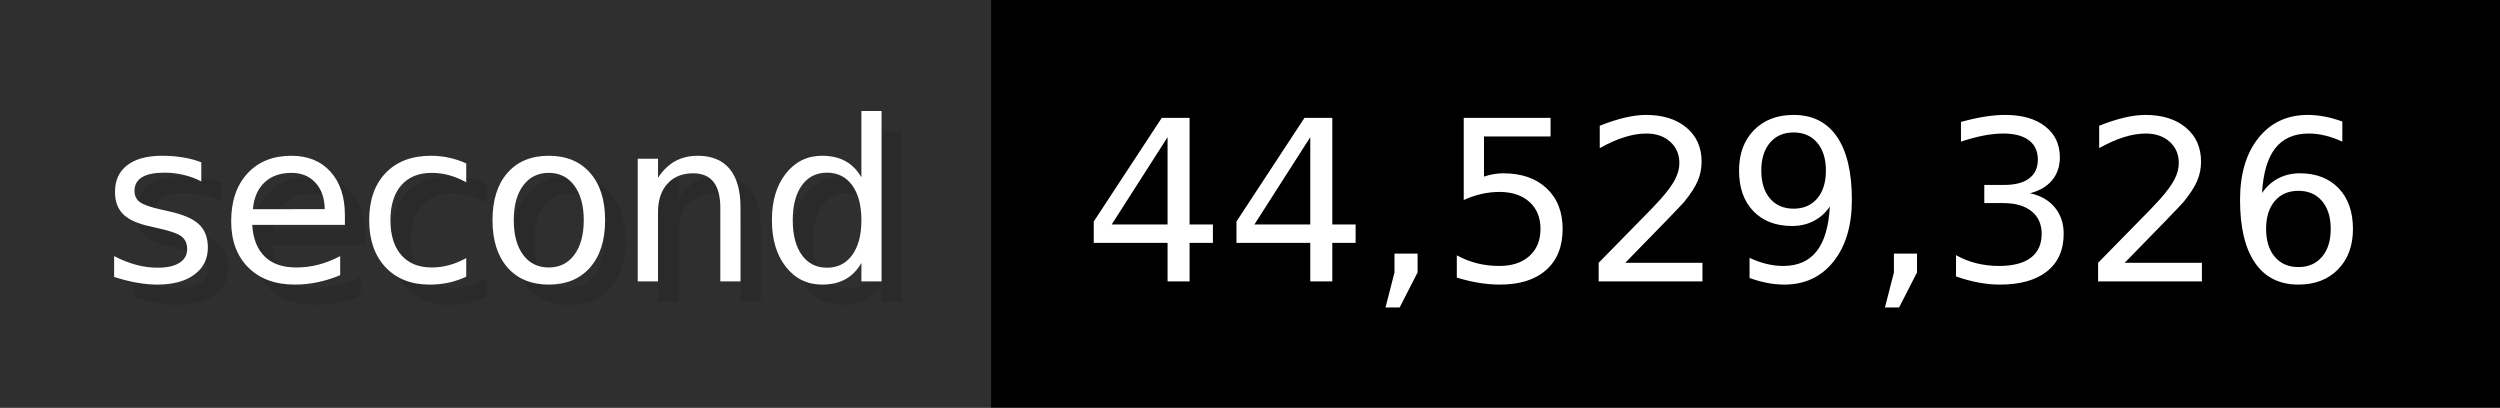
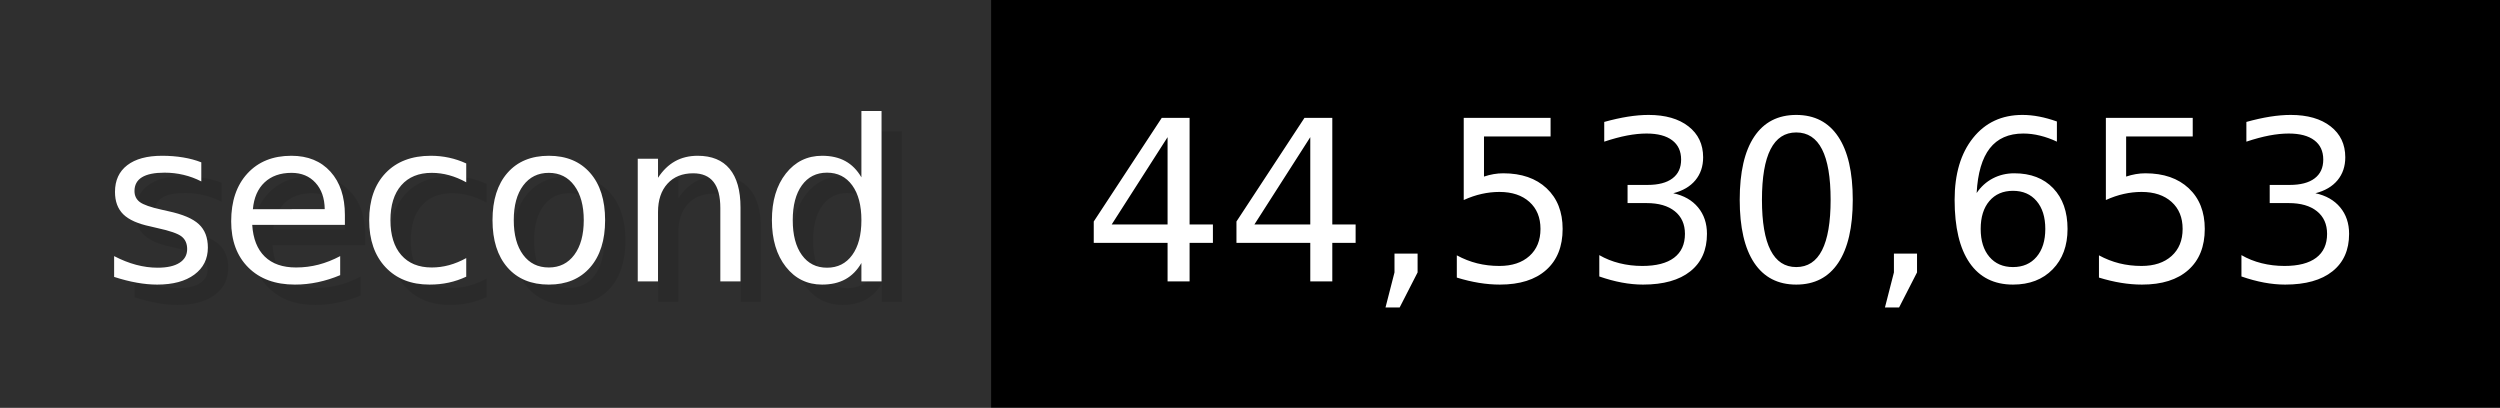
- <svg xmlns="http://www.w3.org/2000/svg" width="122.6" height="20" viewBox="0 0 1226 200" role="img" aria-label="second: 44,529,326">
+ <svg xmlns="http://www.w3.org/2000/svg" width="122.6" height="20" viewBox="0 0 1226 200" role="img" aria-label="second: 44,530,653">
  <g>
    <rect fill="#2F2F2F" width="486" height="200" />
    <rect fill="#" x="486" width="740" height="200" />
  </g>
  <g aria-hidden="true" fill="#fff" text-anchor="start" font-family="Verdana,DejaVu Sans,sans-serif" font-size="110">
    <text x="60" y="148" textLength="386" fill="#000" opacity="0.1">second</text>
    <text x="50" y="138" textLength="386">second</text>
-     <text x="541" y="148" textLength="640" fill="#000" opacity="0.1">44,529,326</text>
-     <text x="531" y="138" textLength="640">44,529,326</text>
+     <text x="541" y="148" textLength="640" fill="#000" opacity="0.1">44,530,653</text>
+     <text x="531" y="138" textLength="640">44,530,653</text>
  </g>
</svg>
